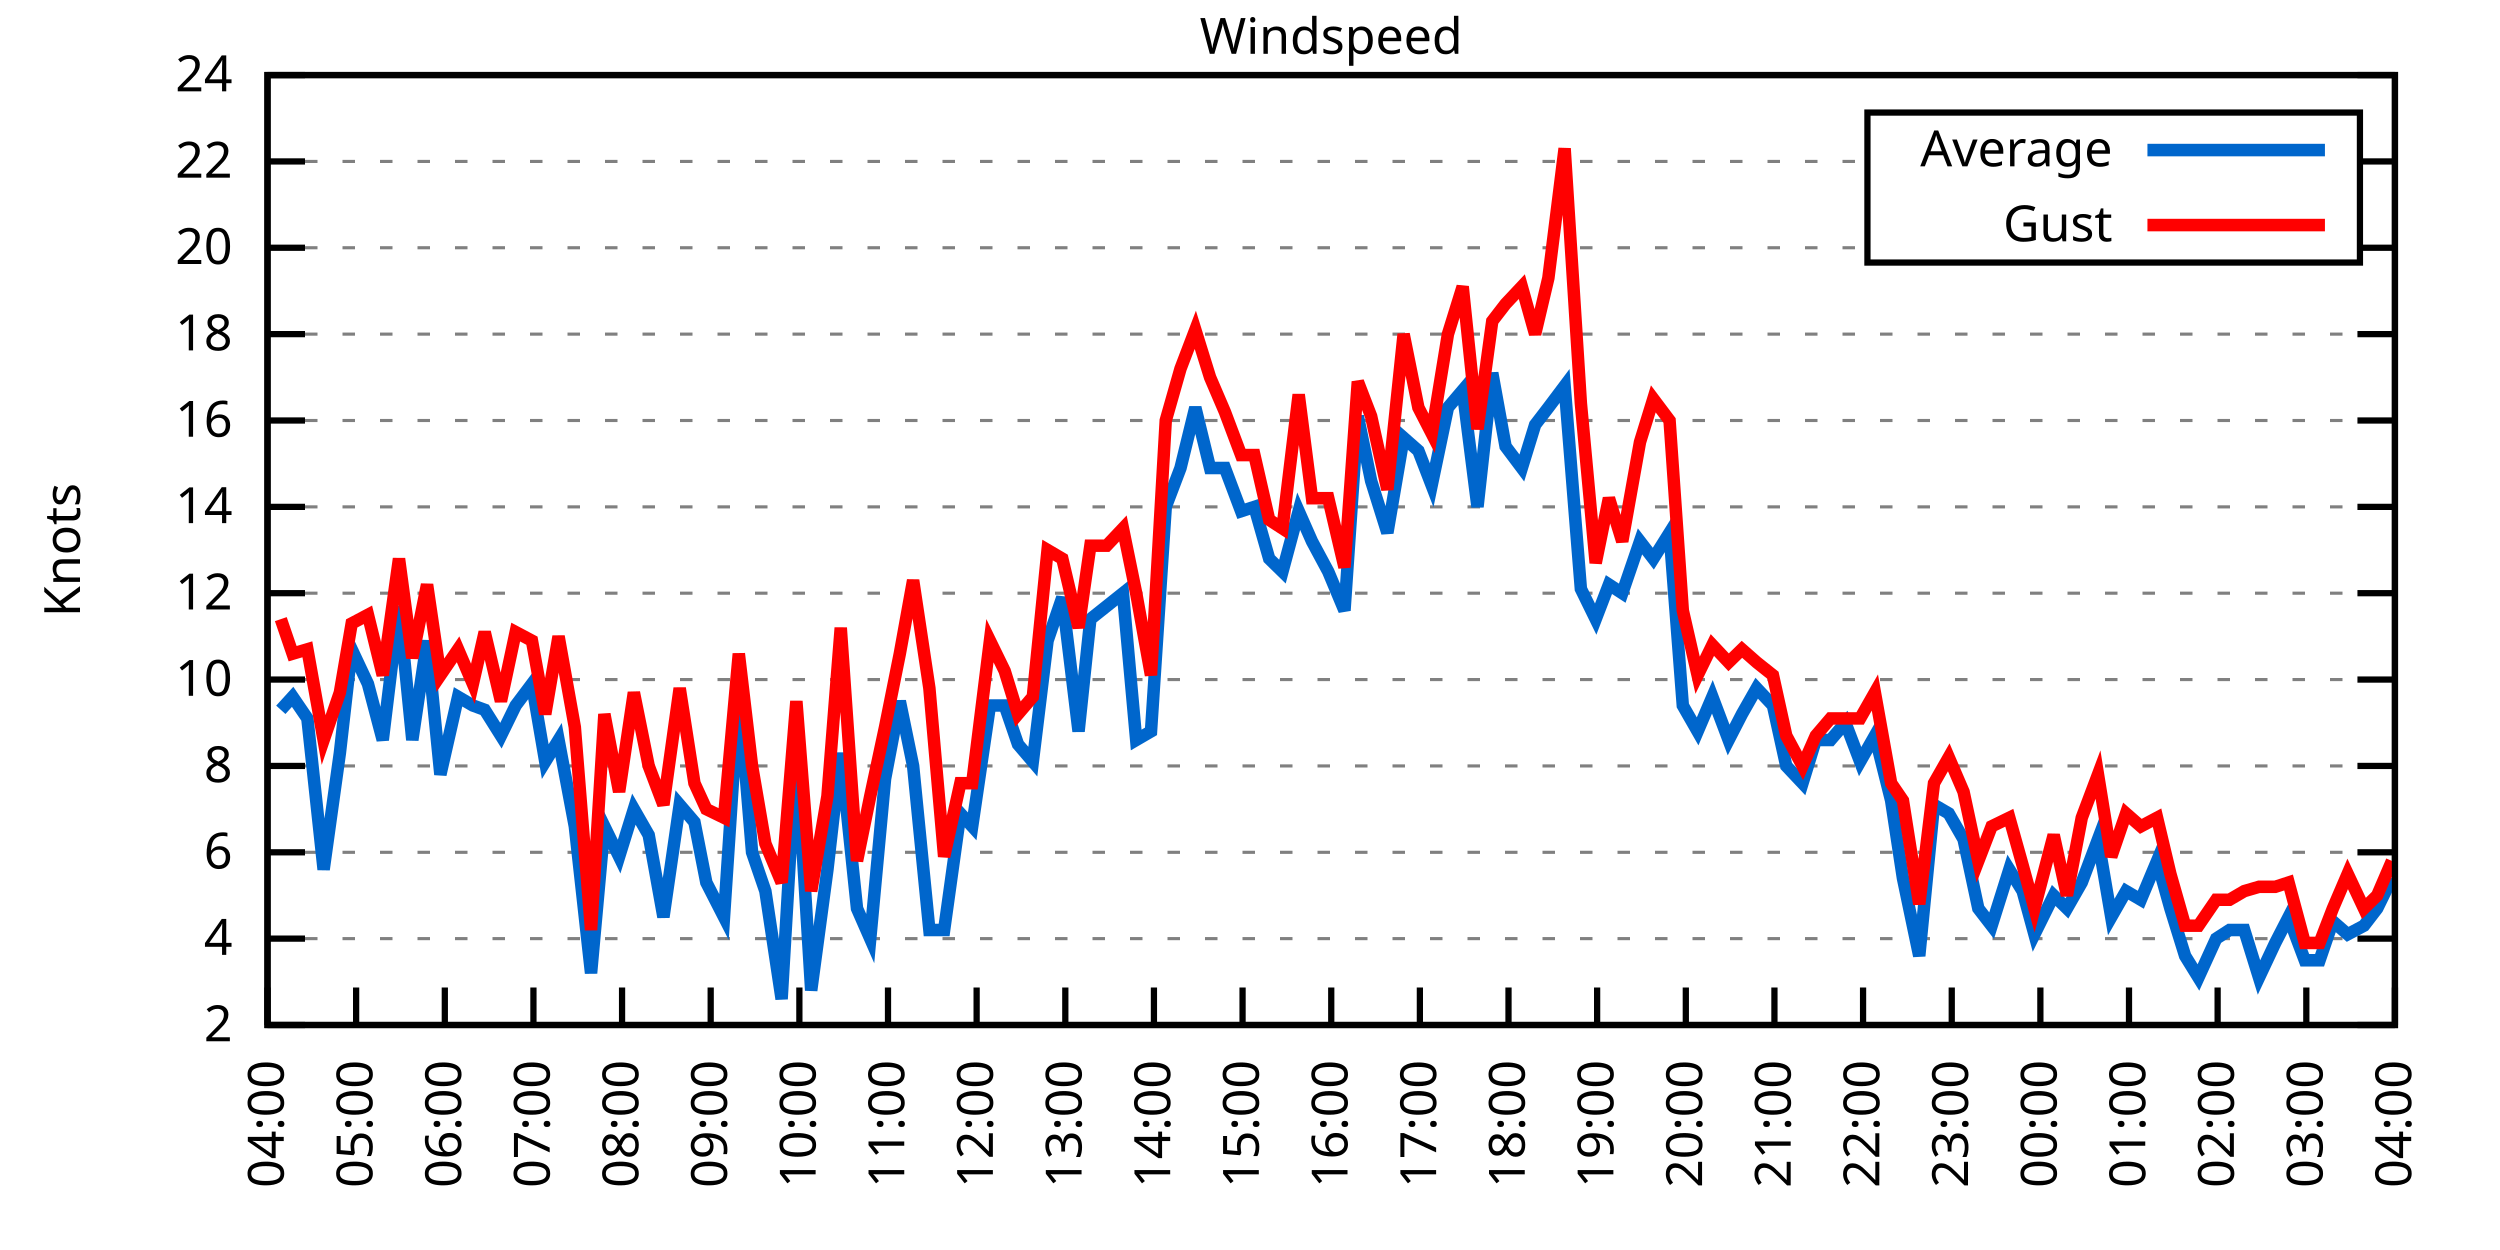
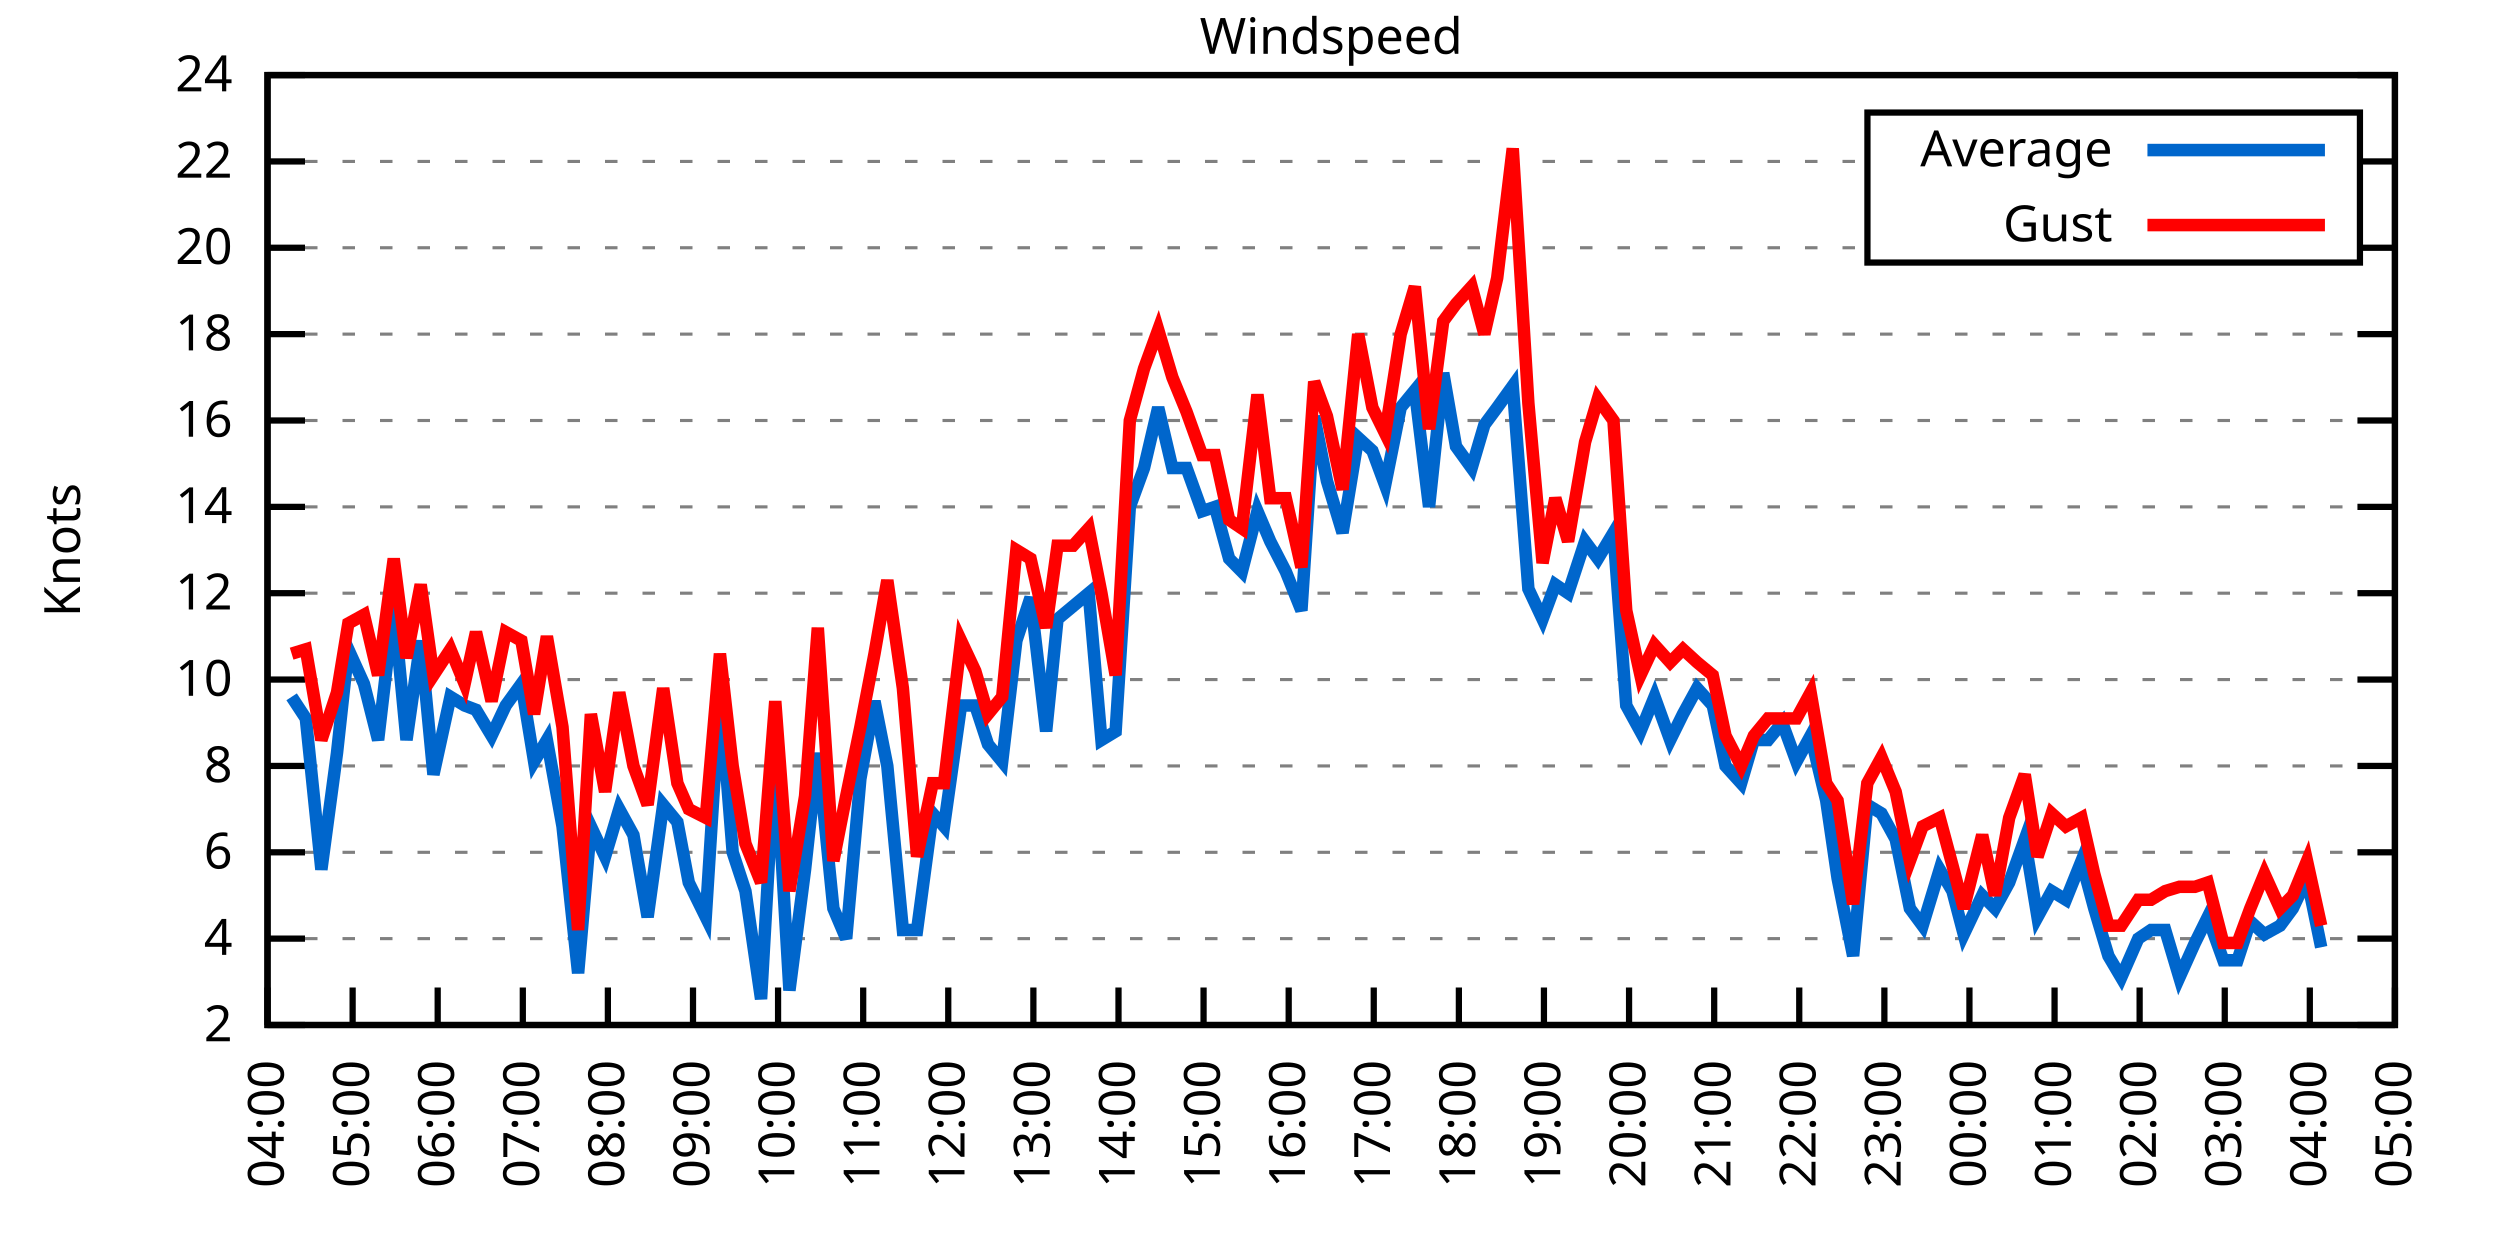
<svg xmlns="http://www.w3.org/2000/svg" xmlns:xlink="http://www.w3.org/1999/xlink" width="400" height="200" viewBox="0 0 400 200">
  <g id="gnuplot_canvas">
    <rect x="0" y="0" width="400" height="200" fill="none" />
    <defs>
      <circle id="gpDot" r="0.5" stroke-width="0.5" stroke="currentColor" />
      <path id="gpPt0" stroke-width="0.333" stroke="currentColor" d="M-1,0 h2 M0,-1 v2" />
      <path id="gpPt1" stroke-width="0.333" stroke="currentColor" d="M-1,-1 L1,1 M1,-1 L-1,1" />
      <path id="gpPt2" stroke-width="0.333" stroke="currentColor" d="M-1,0 L1,0 M0,-1 L0,1 M-1,-1 L1,1 M-1,1 L1,-1" />
      <rect id="gpPt3" stroke-width="0.333" stroke="currentColor" x="-1" y="-1" width="2" height="2" />
      <rect id="gpPt4" stroke-width="0.333" stroke="currentColor" fill="currentColor" x="-1" y="-1" width="2" height="2" />
      <circle id="gpPt5" stroke-width="0.333" stroke="currentColor" cx="0" cy="0" r="1" />
      <use xlink:href="#gpPt5" id="gpPt6" fill="currentColor" stroke="none" />
      <path id="gpPt7" stroke-width="0.333" stroke="currentColor" d="M0,-1.33 L-1.33,0.67 L1.33,0.67 z" />
      <use xlink:href="#gpPt7" id="gpPt8" fill="currentColor" stroke="none" />
      <use xlink:href="#gpPt7" id="gpPt9" stroke="currentColor" transform="rotate(180)" />
      <use xlink:href="#gpPt9" id="gpPt10" fill="currentColor" stroke="none" />
      <use xlink:href="#gpPt3" id="gpPt11" stroke="currentColor" transform="rotate(45)" />
      <use xlink:href="#gpPt11" id="gpPt12" fill="currentColor" stroke="none" />
      <path id="gpPt13" stroke-width="0.333" stroke="currentColor" d="M0,1.330 L1.265,0.411 L0.782,-1.067 L-0.782,-1.076 L-1.265,0.411 z" />
      <use xlink:href="#gpPt13" id="gpPt14" fill="currentColor" stroke="none" />
      <filter id="textbox" filterUnits="objectBoundingBox" x="0" y="0" height="1" width="1">
        <feFlood flood-color="white" flood-opacity="1" result="bgnd" />
        <feComposite in="SourceGraphic" in2="bgnd" operator="atop" />
      </filter>
      <filter id="greybox" filterUnits="objectBoundingBox" x="0" y="0" height="1" width="1">
        <feFlood flood-color="lightgrey" flood-opacity="1" result="grey" />
        <feComposite in="SourceGraphic" in2="grey" operator="atop" />
      </filter>
    </defs>
    <g fill="none" color="white" stroke="currentColor" stroke-width="1.00" stroke-linecap="butt" stroke-linejoin="miter">
</g>
    <g fill="none" color="black" stroke="currentColor" stroke-width="1.00" stroke-linecap="butt" stroke-linejoin="miter">
      <g stroke="none" shape-rendering="crispEdges">
        <polygon fill="rgb(255, 255, 255)" points="42.80,164.00 383.18,164.00 383.18,12.02 42.80,12.02 " />
      </g>
    </g>
    <g fill="none" color="black" stroke="currentColor" stroke-width="1.00" stroke-linecap="butt" stroke-linejoin="miter">
</g>
    <g fill="none" color="black" stroke="black" stroke-width="0.50" stroke-linecap="butt" stroke-linejoin="miter">
</g>
    <g fill="none" color="gray" stroke="currentColor" stroke-width="0.50" stroke-linecap="butt" stroke-linejoin="miter">
      <path stroke="gray" stroke-dasharray="2,4" class="gridline" d="M42.80,164.00 L383.19,164.00  " />
    </g>
    <g fill="none" color="gray" stroke="gray" stroke-width="1.00" stroke-linecap="butt" stroke-linejoin="miter">
</g>
    <g fill="none" color="black" stroke="currentColor" stroke-width="1.00" stroke-linecap="butt" stroke-linejoin="miter">
      <path stroke="black" d="M42.80,164.00 L48.80,164.00 M383.19,164.00 L377.19,164.00  " />
      <g transform="translate(37.20,166.60)" stroke="none" fill="black" font-family="Sans" font-size="8.00" text-anchor="end">
        <text>
          <tspan font-family="Sans"> 2</tspan>
        </text>
      </g>
    </g>
    <g fill="none" color="black" stroke="currentColor" stroke-width="1.00" stroke-linecap="butt" stroke-linejoin="miter">
</g>
    <g fill="none" color="black" stroke="black" stroke-width="0.50" stroke-linecap="butt" stroke-linejoin="miter">
</g>
    <g fill="none" color="gray" stroke="currentColor" stroke-width="0.50" stroke-linecap="butt" stroke-linejoin="miter">
      <path stroke="gray" stroke-dasharray="2,4" class="gridline" d="M42.80,150.18 L383.19,150.18  " />
    </g>
    <g fill="none" color="gray" stroke="gray" stroke-width="1.00" stroke-linecap="butt" stroke-linejoin="miter">
</g>
    <g fill="none" color="black" stroke="currentColor" stroke-width="1.00" stroke-linecap="butt" stroke-linejoin="miter">
      <path stroke="black" d="M42.80,150.18 L48.80,150.18 M383.19,150.18 L377.19,150.18  " />
      <g transform="translate(37.20,152.78)" stroke="none" fill="black" font-family="Sans" font-size="8.00" text-anchor="end">
        <text>
          <tspan font-family="Sans"> 4</tspan>
        </text>
      </g>
    </g>
    <g fill="none" color="black" stroke="currentColor" stroke-width="1.00" stroke-linecap="butt" stroke-linejoin="miter">
</g>
    <g fill="none" color="black" stroke="black" stroke-width="0.50" stroke-linecap="butt" stroke-linejoin="miter">
</g>
    <g fill="none" color="gray" stroke="currentColor" stroke-width="0.50" stroke-linecap="butt" stroke-linejoin="miter">
      <path stroke="gray" stroke-dasharray="2,4" class="gridline" d="M42.80,136.37 L383.19,136.37  " />
    </g>
    <g fill="none" color="gray" stroke="gray" stroke-width="1.00" stroke-linecap="butt" stroke-linejoin="miter">
</g>
    <g fill="none" color="black" stroke="currentColor" stroke-width="1.00" stroke-linecap="butt" stroke-linejoin="miter">
      <path stroke="black" d="M42.80,136.37 L48.80,136.37 M383.19,136.37 L377.19,136.37  " />
      <g transform="translate(37.20,138.97)" stroke="none" fill="black" font-family="Sans" font-size="8.00" text-anchor="end">
        <text>
          <tspan font-family="Sans"> 6</tspan>
        </text>
      </g>
    </g>
    <g fill="none" color="black" stroke="currentColor" stroke-width="1.00" stroke-linecap="butt" stroke-linejoin="miter">
</g>
    <g fill="none" color="black" stroke="black" stroke-width="0.50" stroke-linecap="butt" stroke-linejoin="miter">
</g>
    <g fill="none" color="gray" stroke="currentColor" stroke-width="0.50" stroke-linecap="butt" stroke-linejoin="miter">
      <path stroke="gray" stroke-dasharray="2,4" class="gridline" d="M42.80,122.55 L383.19,122.55  " />
    </g>
    <g fill="none" color="gray" stroke="gray" stroke-width="1.00" stroke-linecap="butt" stroke-linejoin="miter">
</g>
    <g fill="none" color="black" stroke="currentColor" stroke-width="1.00" stroke-linecap="butt" stroke-linejoin="miter">
      <path stroke="black" d="M42.80,122.55 L48.80,122.55 M383.19,122.55 L377.19,122.55  " />
      <g transform="translate(37.20,125.15)" stroke="none" fill="black" font-family="Sans" font-size="8.00" text-anchor="end">
        <text>
          <tspan font-family="Sans"> 8</tspan>
        </text>
      </g>
    </g>
    <g fill="none" color="black" stroke="currentColor" stroke-width="1.00" stroke-linecap="butt" stroke-linejoin="miter">
</g>
    <g fill="none" color="black" stroke="black" stroke-width="0.50" stroke-linecap="butt" stroke-linejoin="miter">
</g>
    <g fill="none" color="gray" stroke="currentColor" stroke-width="0.50" stroke-linecap="butt" stroke-linejoin="miter">
      <path stroke="gray" stroke-dasharray="2,4" class="gridline" d="M42.80,108.73 L383.19,108.73  " />
    </g>
    <g fill="none" color="gray" stroke="gray" stroke-width="1.00" stroke-linecap="butt" stroke-linejoin="miter">
</g>
    <g fill="none" color="black" stroke="currentColor" stroke-width="1.00" stroke-linecap="butt" stroke-linejoin="miter">
      <path stroke="black" d="M42.80,108.73 L48.80,108.73 M383.19,108.73 L377.19,108.73  " />
      <g transform="translate(37.20,111.33)" stroke="none" fill="black" font-family="Sans" font-size="8.00" text-anchor="end">
        <text>
          <tspan font-family="Sans"> 10</tspan>
        </text>
      </g>
    </g>
    <g fill="none" color="black" stroke="currentColor" stroke-width="1.00" stroke-linecap="butt" stroke-linejoin="miter">
</g>
    <g fill="none" color="black" stroke="black" stroke-width="0.50" stroke-linecap="butt" stroke-linejoin="miter">
</g>
    <g fill="none" color="gray" stroke="currentColor" stroke-width="0.50" stroke-linecap="butt" stroke-linejoin="miter">
      <path stroke="gray" stroke-dasharray="2,4" class="gridline" d="M42.80,94.91 L383.19,94.91  " />
    </g>
    <g fill="none" color="gray" stroke="gray" stroke-width="1.00" stroke-linecap="butt" stroke-linejoin="miter">
</g>
    <g fill="none" color="black" stroke="currentColor" stroke-width="1.00" stroke-linecap="butt" stroke-linejoin="miter">
      <path stroke="black" d="M42.80,94.91 L48.80,94.91 M383.19,94.91 L377.19,94.91  " />
      <g transform="translate(37.20,97.51)" stroke="none" fill="black" font-family="Sans" font-size="8.00" text-anchor="end">
        <text>
          <tspan font-family="Sans"> 12</tspan>
        </text>
      </g>
    </g>
    <g fill="none" color="black" stroke="currentColor" stroke-width="1.00" stroke-linecap="butt" stroke-linejoin="miter">
</g>
    <g fill="none" color="black" stroke="black" stroke-width="0.50" stroke-linecap="butt" stroke-linejoin="miter">
</g>
    <g fill="none" color="gray" stroke="currentColor" stroke-width="0.50" stroke-linecap="butt" stroke-linejoin="miter">
      <path stroke="gray" stroke-dasharray="2,4" class="gridline" d="M42.80,81.10 L383.19,81.10  " />
    </g>
    <g fill="none" color="gray" stroke="gray" stroke-width="1.00" stroke-linecap="butt" stroke-linejoin="miter">
</g>
    <g fill="none" color="black" stroke="currentColor" stroke-width="1.00" stroke-linecap="butt" stroke-linejoin="miter">
      <path stroke="black" d="M42.80,81.10 L48.80,81.10 M383.19,81.10 L377.19,81.10  " />
      <g transform="translate(37.20,83.70)" stroke="none" fill="black" font-family="Sans" font-size="8.00" text-anchor="end">
        <text>
          <tspan font-family="Sans"> 14</tspan>
        </text>
      </g>
    </g>
    <g fill="none" color="black" stroke="currentColor" stroke-width="1.00" stroke-linecap="butt" stroke-linejoin="miter">
</g>
    <g fill="none" color="black" stroke="black" stroke-width="0.50" stroke-linecap="butt" stroke-linejoin="miter">
</g>
    <g fill="none" color="gray" stroke="currentColor" stroke-width="0.50" stroke-linecap="butt" stroke-linejoin="miter">
      <path stroke="gray" stroke-dasharray="2,4" class="gridline" d="M42.80,67.28 L383.19,67.28  " />
    </g>
    <g fill="none" color="gray" stroke="gray" stroke-width="1.00" stroke-linecap="butt" stroke-linejoin="miter">
</g>
    <g fill="none" color="black" stroke="currentColor" stroke-width="1.00" stroke-linecap="butt" stroke-linejoin="miter">
      <path stroke="black" d="M42.80,67.28 L48.80,67.28 M383.19,67.28 L377.19,67.28  " />
      <g transform="translate(37.20,69.88)" stroke="none" fill="black" font-family="Sans" font-size="8.00" text-anchor="end">
        <text>
          <tspan font-family="Sans"> 16</tspan>
        </text>
      </g>
    </g>
    <g fill="none" color="black" stroke="currentColor" stroke-width="1.00" stroke-linecap="butt" stroke-linejoin="miter">
</g>
    <g fill="none" color="black" stroke="black" stroke-width="0.50" stroke-linecap="butt" stroke-linejoin="miter">
</g>
    <g fill="none" color="gray" stroke="currentColor" stroke-width="0.50" stroke-linecap="butt" stroke-linejoin="miter">
      <path stroke="gray" stroke-dasharray="2,4" class="gridline" d="M42.80,53.46 L383.19,53.46  " />
    </g>
    <g fill="none" color="gray" stroke="gray" stroke-width="1.00" stroke-linecap="butt" stroke-linejoin="miter">
</g>
    <g fill="none" color="black" stroke="currentColor" stroke-width="1.00" stroke-linecap="butt" stroke-linejoin="miter">
      <path stroke="black" d="M42.80,53.46 L48.80,53.46 M383.19,53.46 L377.19,53.46  " />
      <g transform="translate(37.20,56.06)" stroke="none" fill="black" font-family="Sans" font-size="8.00" text-anchor="end">
        <text>
          <tspan font-family="Sans"> 18</tspan>
        </text>
      </g>
    </g>
    <g fill="none" color="black" stroke="currentColor" stroke-width="1.00" stroke-linecap="butt" stroke-linejoin="miter">
</g>
    <g fill="none" color="black" stroke="black" stroke-width="0.50" stroke-linecap="butt" stroke-linejoin="miter">
</g>
    <g fill="none" color="gray" stroke="currentColor" stroke-width="0.50" stroke-linecap="butt" stroke-linejoin="miter">
      <path stroke="gray" stroke-dasharray="2,4" class="gridline" d="M42.80,39.64 L298.79,39.64 M377.59,39.64 L383.19,39.64  " />
    </g>
    <g fill="none" color="gray" stroke="gray" stroke-width="1.00" stroke-linecap="butt" stroke-linejoin="miter">
</g>
    <g fill="none" color="black" stroke="currentColor" stroke-width="1.00" stroke-linecap="butt" stroke-linejoin="miter">
      <path stroke="black" d="M42.80,39.64 L48.80,39.64 M383.19,39.64 L377.19,39.64  " />
      <g transform="translate(37.20,42.24)" stroke="none" fill="black" font-family="Sans" font-size="8.00" text-anchor="end">
        <text>
          <tspan font-family="Sans"> 20</tspan>
        </text>
      </g>
    </g>
    <g fill="none" color="black" stroke="currentColor" stroke-width="1.00" stroke-linecap="butt" stroke-linejoin="miter">
</g>
    <g fill="none" color="black" stroke="black" stroke-width="0.50" stroke-linecap="butt" stroke-linejoin="miter">
</g>
    <g fill="none" color="gray" stroke="currentColor" stroke-width="0.50" stroke-linecap="butt" stroke-linejoin="miter">
      <path stroke="gray" stroke-dasharray="2,4" class="gridline" d="M42.80,25.83 L298.79,25.83 M377.59,25.83 L383.19,25.83  " />
    </g>
    <g fill="none" color="gray" stroke="gray" stroke-width="1.00" stroke-linecap="butt" stroke-linejoin="miter">
</g>
    <g fill="none" color="black" stroke="currentColor" stroke-width="1.00" stroke-linecap="butt" stroke-linejoin="miter">
      <path stroke="black" d="M42.80,25.83 L48.80,25.83 M383.19,25.83 L377.19,25.83  " />
      <g transform="translate(37.20,28.43)" stroke="none" fill="black" font-family="Sans" font-size="8.00" text-anchor="end">
        <text>
          <tspan font-family="Sans"> 22</tspan>
        </text>
      </g>
    </g>
    <g fill="none" color="black" stroke="currentColor" stroke-width="1.00" stroke-linecap="butt" stroke-linejoin="miter">
</g>
    <g fill="none" color="black" stroke="black" stroke-width="0.50" stroke-linecap="butt" stroke-linejoin="miter">
</g>
    <g fill="none" color="gray" stroke="currentColor" stroke-width="0.50" stroke-linecap="butt" stroke-linejoin="miter">
      <path stroke="gray" stroke-dasharray="2,4" class="gridline" d="M42.80,12.01 L383.19,12.01  " />
    </g>
    <g fill="none" color="gray" stroke="gray" stroke-width="1.00" stroke-linecap="butt" stroke-linejoin="miter">
</g>
    <g fill="none" color="black" stroke="currentColor" stroke-width="1.00" stroke-linecap="butt" stroke-linejoin="miter">
      <path stroke="black" d="M42.80,12.01 L48.80,12.01 M383.19,12.01 L377.19,12.01  " />
      <g transform="translate(37.20,14.61)" stroke="none" fill="black" font-family="Sans" font-size="8.00" text-anchor="end">
        <text>
          <tspan font-family="Sans"> 24</tspan>
        </text>
      </g>
    </g>
    <g fill="none" color="black" stroke="currentColor" stroke-width="1.00" stroke-linecap="butt" stroke-linejoin="miter">
      <path stroke="black" d="M42.80,164.00 L42.80,158.00  " />
      <g transform="translate(45.40,169.60) rotate(270.00)" stroke="none" fill="black" font-family="Sans" font-size="8.00" text-anchor="end">
        <text>
          <tspan font-family="Sans">04:00</tspan>
        </text>
      </g>
    </g>
    <g fill="none" color="black" stroke="currentColor" stroke-width="1.00" stroke-linecap="butt" stroke-linejoin="miter">
-       <path stroke="black" d="M56.98,164.00 L56.98,158.00  " />
-       <g transform="translate(59.58,169.60) rotate(270.00)" stroke="none" fill="black" font-family="Sans" font-size="8.00" text-anchor="end">
+       <path stroke="black" d="M56.42,164.00 L56.42,158.00  " />
+       <g transform="translate(59.02,169.60) rotate(270.00)" stroke="none" fill="black" font-family="Sans" font-size="8.00" text-anchor="end">
        <text>
          <tspan font-family="Sans">05:00</tspan>
        </text>
      </g>
    </g>
    <g fill="none" color="black" stroke="currentColor" stroke-width="1.00" stroke-linecap="butt" stroke-linejoin="miter">
-       <path stroke="black" d="M71.17,164.00 L71.17,158.00  " />
-       <g transform="translate(73.77,169.60) rotate(270.00)" stroke="none" fill="black" font-family="Sans" font-size="8.00" text-anchor="end">
+       <path stroke="black" d="M70.03,164.00 L70.03,158.00  " />
+       <g transform="translate(72.63,169.60) rotate(270.00)" stroke="none" fill="black" font-family="Sans" font-size="8.00" text-anchor="end">
        <text>
          <tspan font-family="Sans">06:00</tspan>
        </text>
      </g>
    </g>
    <g fill="none" color="black" stroke="currentColor" stroke-width="1.00" stroke-linecap="butt" stroke-linejoin="miter">
-       <path stroke="black" d="M85.35,164.00 L85.35,158.00  " />
-       <g transform="translate(87.95,169.60) rotate(270.00)" stroke="none" fill="black" font-family="Sans" font-size="8.00" text-anchor="end">
+       <path stroke="black" d="M83.65,164.00 L83.65,158.00  " />
+       <g transform="translate(86.25,169.60) rotate(270.00)" stroke="none" fill="black" font-family="Sans" font-size="8.00" text-anchor="end">
        <text>
          <tspan font-family="Sans">07:00</tspan>
        </text>
      </g>
    </g>
    <g fill="none" color="black" stroke="currentColor" stroke-width="1.00" stroke-linecap="butt" stroke-linejoin="miter">
-       <path stroke="black" d="M99.53,164.00 L99.53,158.00  " />
-       <g transform="translate(102.13,169.60) rotate(270.00)" stroke="none" fill="black" font-family="Sans" font-size="8.00" text-anchor="end">
+       <path stroke="black" d="M97.26,164.00 L97.26,158.00  " />
+       <g transform="translate(99.86,169.60) rotate(270.00)" stroke="none" fill="black" font-family="Sans" font-size="8.00" text-anchor="end">
        <text>
          <tspan font-family="Sans">08:00</tspan>
        </text>
      </g>
    </g>
    <g fill="none" color="black" stroke="currentColor" stroke-width="1.00" stroke-linecap="butt" stroke-linejoin="miter">
-       <path stroke="black" d="M113.71,164.00 L113.71,158.00  " />
-       <g transform="translate(116.31,169.60) rotate(270.00)" stroke="none" fill="black" font-family="Sans" font-size="8.00" text-anchor="end">
+       <path stroke="black" d="M110.88,164.00 L110.88,158.00  " />
+       <g transform="translate(113.48,169.60) rotate(270.00)" stroke="none" fill="black" font-family="Sans" font-size="8.00" text-anchor="end">
        <text>
          <tspan font-family="Sans">09:00</tspan>
        </text>
      </g>
    </g>
    <g fill="none" color="black" stroke="currentColor" stroke-width="1.00" stroke-linecap="butt" stroke-linejoin="miter">
-       <path stroke="black" d="M127.90,164.00 L127.90,158.00  " />
-       <g transform="translate(130.50,169.60) rotate(270.00)" stroke="none" fill="black" font-family="Sans" font-size="8.00" text-anchor="end">
+       <path stroke="black" d="M124.49,164.00 L124.49,158.00  " />
+       <g transform="translate(127.09,169.60) rotate(270.00)" stroke="none" fill="black" font-family="Sans" font-size="8.00" text-anchor="end">
        <text>
          <tspan font-family="Sans">10:00</tspan>
        </text>
      </g>
    </g>
    <g fill="none" color="black" stroke="currentColor" stroke-width="1.00" stroke-linecap="butt" stroke-linejoin="miter">
-       <path stroke="black" d="M142.08,164.00 L142.08,158.00  " />
-       <g transform="translate(144.68,169.60) rotate(270.00)" stroke="none" fill="black" font-family="Sans" font-size="8.00" text-anchor="end">
+       <path stroke="black" d="M138.11,164.00 L138.11,158.00  " />
+       <g transform="translate(140.71,169.60) rotate(270.00)" stroke="none" fill="black" font-family="Sans" font-size="8.00" text-anchor="end">
        <text>
          <tspan font-family="Sans">11:00</tspan>
        </text>
      </g>
    </g>
    <g fill="none" color="black" stroke="currentColor" stroke-width="1.00" stroke-linecap="butt" stroke-linejoin="miter">
-       <path stroke="black" d="M156.26,164.00 L156.26,158.00  " />
-       <g transform="translate(158.86,169.60) rotate(270.00)" stroke="none" fill="black" font-family="Sans" font-size="8.00" text-anchor="end">
+       <path stroke="black" d="M151.72,164.00 L151.72,158.00  " />
+       <g transform="translate(154.32,169.60) rotate(270.00)" stroke="none" fill="black" font-family="Sans" font-size="8.00" text-anchor="end">
        <text>
          <tspan font-family="Sans">12:00</tspan>
        </text>
      </g>
    </g>
    <g fill="none" color="black" stroke="currentColor" stroke-width="1.00" stroke-linecap="butt" stroke-linejoin="miter">
-       <path stroke="black" d="M170.45,164.00 L170.45,158.00  " />
-       <g transform="translate(173.05,169.60) rotate(270.00)" stroke="none" fill="black" font-family="Sans" font-size="8.00" text-anchor="end">
+       <path stroke="black" d="M165.34,164.00 L165.34,158.00  " />
+       <g transform="translate(167.94,169.60) rotate(270.00)" stroke="none" fill="black" font-family="Sans" font-size="8.00" text-anchor="end">
        <text>
          <tspan font-family="Sans">13:00</tspan>
        </text>
      </g>
    </g>
    <g fill="none" color="black" stroke="currentColor" stroke-width="1.00" stroke-linecap="butt" stroke-linejoin="miter">
-       <path stroke="black" d="M184.63,164.00 L184.63,158.00  " />
-       <g transform="translate(187.23,169.60) rotate(270.00)" stroke="none" fill="black" font-family="Sans" font-size="8.00" text-anchor="end">
+       <path stroke="black" d="M178.96,164.00 L178.96,158.00  " />
+       <g transform="translate(181.56,169.60) rotate(270.00)" stroke="none" fill="black" font-family="Sans" font-size="8.00" text-anchor="end">
        <text>
          <tspan font-family="Sans">14:00</tspan>
        </text>
      </g>
    </g>
    <g fill="none" color="black" stroke="currentColor" stroke-width="1.00" stroke-linecap="butt" stroke-linejoin="miter">
-       <path stroke="black" d="M198.81,164.00 L198.81,158.00  " />
-       <g transform="translate(201.41,169.60) rotate(270.00)" stroke="none" fill="black" font-family="Sans" font-size="8.00" text-anchor="end">
+       <path stroke="black" d="M192.57,164.00 L192.57,158.00  " />
+       <g transform="translate(195.17,169.60) rotate(270.00)" stroke="none" fill="black" font-family="Sans" font-size="8.00" text-anchor="end">
        <text>
          <tspan font-family="Sans">15:00</tspan>
        </text>
      </g>
    </g>
    <g fill="none" color="black" stroke="currentColor" stroke-width="1.00" stroke-linecap="butt" stroke-linejoin="miter">
-       <path stroke="black" d="M213.00,164.00 L213.00,158.00  " />
-       <g transform="translate(215.60,169.60) rotate(270.00)" stroke="none" fill="black" font-family="Sans" font-size="8.00" text-anchor="end">
+       <path stroke="black" d="M206.19,164.00 L206.19,158.00  " />
+       <g transform="translate(208.79,169.60) rotate(270.00)" stroke="none" fill="black" font-family="Sans" font-size="8.00" text-anchor="end">
        <text>
          <tspan font-family="Sans">16:00</tspan>
        </text>
      </g>
    </g>
    <g fill="none" color="black" stroke="currentColor" stroke-width="1.00" stroke-linecap="butt" stroke-linejoin="miter">
-       <path stroke="black" d="M227.18,164.00 L227.18,158.00  " />
-       <g transform="translate(229.78,169.60) rotate(270.00)" stroke="none" fill="black" font-family="Sans" font-size="8.00" text-anchor="end">
+       <path stroke="black" d="M219.80,164.00 L219.80,158.00  " />
+       <g transform="translate(222.40,169.60) rotate(270.00)" stroke="none" fill="black" font-family="Sans" font-size="8.00" text-anchor="end">
        <text>
          <tspan font-family="Sans">17:00</tspan>
        </text>
      </g>
    </g>
    <g fill="none" color="black" stroke="currentColor" stroke-width="1.00" stroke-linecap="butt" stroke-linejoin="miter">
-       <path stroke="black" d="M241.36,164.00 L241.36,158.00  " />
-       <g transform="translate(243.96,169.60) rotate(270.00)" stroke="none" fill="black" font-family="Sans" font-size="8.00" text-anchor="end">
+       <path stroke="black" d="M233.42,164.00 L233.42,158.00  " />
+       <g transform="translate(236.02,169.60) rotate(270.00)" stroke="none" fill="black" font-family="Sans" font-size="8.00" text-anchor="end">
        <text>
          <tspan font-family="Sans">18:00</tspan>
        </text>
      </g>
    </g>
    <g fill="none" color="black" stroke="currentColor" stroke-width="1.00" stroke-linecap="butt" stroke-linejoin="miter">
-       <path stroke="black" d="M255.54,164.00 L255.54,158.00  " />
-       <g transform="translate(258.14,169.60) rotate(270.00)" stroke="none" fill="black" font-family="Sans" font-size="8.00" text-anchor="end">
+       <path stroke="black" d="M247.03,164.00 L247.03,158.00  " />
+       <g transform="translate(249.63,169.60) rotate(270.00)" stroke="none" fill="black" font-family="Sans" font-size="8.00" text-anchor="end">
        <text>
          <tspan font-family="Sans">19:00</tspan>
        </text>
      </g>
    </g>
    <g fill="none" color="black" stroke="currentColor" stroke-width="1.00" stroke-linecap="butt" stroke-linejoin="miter">
-       <path stroke="black" d="M269.73,164.00 L269.73,158.00  " />
-       <g transform="translate(272.33,169.60) rotate(270.00)" stroke="none" fill="black" font-family="Sans" font-size="8.00" text-anchor="end">
+       <path stroke="black" d="M260.65,164.00 L260.65,158.00  " />
+       <g transform="translate(263.25,169.60) rotate(270.00)" stroke="none" fill="black" font-family="Sans" font-size="8.00" text-anchor="end">
        <text>
          <tspan font-family="Sans">20:00</tspan>
        </text>
      </g>
    </g>
    <g fill="none" color="black" stroke="currentColor" stroke-width="1.00" stroke-linecap="butt" stroke-linejoin="miter">
-       <path stroke="black" d="M283.91,164.00 L283.91,158.00  " />
-       <g transform="translate(286.51,169.60) rotate(270.00)" stroke="none" fill="black" font-family="Sans" font-size="8.00" text-anchor="end">
+       <path stroke="black" d="M274.27,164.00 L274.27,158.00  " />
+       <g transform="translate(276.87,169.60) rotate(270.00)" stroke="none" fill="black" font-family="Sans" font-size="8.00" text-anchor="end">
        <text>
          <tspan font-family="Sans">21:00</tspan>
        </text>
      </g>
    </g>
    <g fill="none" color="black" stroke="currentColor" stroke-width="1.00" stroke-linecap="butt" stroke-linejoin="miter">
-       <path stroke="black" d="M298.09,164.00 L298.09,158.00  " />
-       <g transform="translate(300.69,169.60) rotate(270.00)" stroke="none" fill="black" font-family="Sans" font-size="8.00" text-anchor="end">
+       <path stroke="black" d="M287.88,164.00 L287.88,158.00  " />
+       <g transform="translate(290.48,169.60) rotate(270.00)" stroke="none" fill="black" font-family="Sans" font-size="8.00" text-anchor="end">
        <text>
          <tspan font-family="Sans">22:00</tspan>
        </text>
      </g>
    </g>
    <g fill="none" color="black" stroke="currentColor" stroke-width="1.00" stroke-linecap="butt" stroke-linejoin="miter">
-       <path stroke="black" d="M312.28,164.00 L312.28,158.00  " />
-       <g transform="translate(314.88,169.60) rotate(270.00)" stroke="none" fill="black" font-family="Sans" font-size="8.00" text-anchor="end">
+       <path stroke="black" d="M301.50,164.00 L301.50,158.00  " />
+       <g transform="translate(304.10,169.60) rotate(270.00)" stroke="none" fill="black" font-family="Sans" font-size="8.00" text-anchor="end">
        <text>
          <tspan font-family="Sans">23:00</tspan>
        </text>
      </g>
    </g>
    <g fill="none" color="black" stroke="currentColor" stroke-width="1.00" stroke-linecap="butt" stroke-linejoin="miter">
-       <path stroke="black" d="M326.46,164.00 L326.46,158.00  " />
-       <g transform="translate(329.06,169.60) rotate(270.00)" stroke="none" fill="black" font-family="Sans" font-size="8.00" text-anchor="end">
+       <path stroke="black" d="M315.11,164.00 L315.11,158.00  " />
+       <g transform="translate(317.71,169.60) rotate(270.00)" stroke="none" fill="black" font-family="Sans" font-size="8.00" text-anchor="end">
        <text>
          <tspan font-family="Sans">00:00</tspan>
        </text>
      </g>
    </g>
    <g fill="none" color="black" stroke="currentColor" stroke-width="1.00" stroke-linecap="butt" stroke-linejoin="miter">
-       <path stroke="black" d="M340.64,164.00 L340.64,158.00  " />
-       <g transform="translate(343.24,169.60) rotate(270.00)" stroke="none" fill="black" font-family="Sans" font-size="8.00" text-anchor="end">
+       <path stroke="black" d="M328.73,164.00 L328.73,158.00  " />
+       <g transform="translate(331.33,169.60) rotate(270.00)" stroke="none" fill="black" font-family="Sans" font-size="8.00" text-anchor="end">
        <text>
          <tspan font-family="Sans">01:00</tspan>
        </text>
      </g>
    </g>
    <g fill="none" color="black" stroke="currentColor" stroke-width="1.00" stroke-linecap="butt" stroke-linejoin="miter">
-       <path stroke="black" d="M354.82,164.00 L354.82,158.00  " />
-       <g transform="translate(357.42,169.60) rotate(270.00)" stroke="none" fill="black" font-family="Sans" font-size="8.00" text-anchor="end">
+       <path stroke="black" d="M342.34,164.00 L342.34,158.00  " />
+       <g transform="translate(344.94,169.60) rotate(270.00)" stroke="none" fill="black" font-family="Sans" font-size="8.00" text-anchor="end">
        <text>
          <tspan font-family="Sans">02:00</tspan>
        </text>
      </g>
    </g>
    <g fill="none" color="black" stroke="currentColor" stroke-width="1.00" stroke-linecap="butt" stroke-linejoin="miter">
-       <path stroke="black" d="M369.01,164.00 L369.01,158.00  " />
-       <g transform="translate(371.61,169.60) rotate(270.00)" stroke="none" fill="black" font-family="Sans" font-size="8.00" text-anchor="end">
+       <path stroke="black" d="M355.96,164.00 L355.96,158.00  " />
+       <g transform="translate(358.56,169.60) rotate(270.00)" stroke="none" fill="black" font-family="Sans" font-size="8.00" text-anchor="end">
        <text>
          <tspan font-family="Sans">03:00</tspan>
+         </text>
+       </g>
+     </g>
+     <g fill="none" color="black" stroke="currentColor" stroke-width="1.00" stroke-linecap="butt" stroke-linejoin="miter">
+       <path stroke="black" d="M369.57,164.00 L369.57,158.00  " />
+       <g transform="translate(372.17,169.60) rotate(270.00)" stroke="none" fill="black" font-family="Sans" font-size="8.00" text-anchor="end">
+         <text>
+           <tspan font-family="Sans">04:00</tspan>
        </text>
      </g>
    </g>
    <g fill="none" color="black" stroke="currentColor" stroke-width="1.00" stroke-linecap="butt" stroke-linejoin="miter">
      <path stroke="black" d="M383.19,164.00 L383.19,158.00  " />
      <g transform="translate(385.79,169.60) rotate(270.00)" stroke="none" fill="black" font-family="Sans" font-size="8.00" text-anchor="end">
        <text>
-           <tspan font-family="Sans">04:00</tspan>
+           <tspan font-family="Sans">05:00</tspan>
        </text>
      </g>
    </g>
    <g fill="none" color="black" stroke="currentColor" stroke-width="1.00" stroke-linecap="butt" stroke-linejoin="miter">
</g>
    <g fill="none" color="black" stroke="currentColor" stroke-width="1.00" stroke-linecap="butt" stroke-linejoin="miter">
      <path stroke="black" d="M42.80,12.01 L42.80,164.00 L383.19,164.00 L383.19,12.01 L42.80,12.01 Z  " />
    </g>
    <g fill="none" color="black" stroke="currentColor" stroke-width="1.00" stroke-linecap="butt" stroke-linejoin="miter">
</g>
    <g fill="none" color="black" stroke="currentColor" stroke-width="1.00" stroke-linecap="butt" stroke-linejoin="miter">
      <path stroke="black" d="M298.79,42.01 L298.79,18.01 L377.59,18.01 L377.59,42.01 L298.79,42.01 Z  " />
    </g>
    <g id="Windspeed_plot_1">
      <g fill="none" color="white" stroke="black" stroke-width="2.00" stroke-linecap="butt" stroke-linejoin="miter">
</g>
      <g fill="none" color="black" stroke="currentColor" stroke-width="2.00" stroke-linecap="butt" stroke-linejoin="miter">
        <g transform="translate(337.99,26.61)" stroke="none" fill="black" font-family="Sans" font-size="8.00" text-anchor="end">
          <text>
            <tspan font-family="Sans">Average</tspan>
          </text>
        </g>
      </g>
      <g fill="none" color="black" stroke="currentColor" stroke-width="2.00" stroke-linecap="butt" stroke-linejoin="miter">
-         <path stroke="rgb(  0, 102, 204)" d="M343.59,24.01 L371.99,24.01 M44.93,113.57 L46.82,111.49 L49.18,114.95 L51.78,139.13 L54.38,120.48 L56.27,103.89   L58.87,109.42 L61.24,118.40 L63.84,96.99 L65.97,118.40 L68.33,102.51 L70.46,123.93 L73.29,111.49 L75.66,112.88   L77.55,113.57 L80.15,117.71 L82.51,112.88 L85.11,109.42 L87.24,121.86 L89.37,118.40 L91.97,132.22 L94.57,155.71   L96.70,132.22 L99.06,137.06 L101.42,129.46 L103.79,133.60 L106.15,146.73 L108.75,128.77 L111.11,131.53 L113.01,141.20   L115.84,146.73 L118.21,110.80 L120.33,136.37 L122.46,142.58 L125.06,159.85 L127.42,119.78 L129.79,158.47 L132.39,139.13   L134.52,120.48 L137.12,145.35 L139.24,150.18 L141.61,124.62 L143.97,112.19 L146.10,122.55 L148.70,148.80 L151.06,148.80   L153.66,130.15 L155.55,132.22 L158.39,112.88 L160.75,112.88 L162.88,119.09 L165.25,121.86 L167.61,102.51 L169.97,95.60   L172.57,117.02 L174.46,99.06 L177.06,96.99 L179.67,94.91 L181.79,118.40 L184.16,117.02 L186.52,81.10 L188.88,74.88   L191.25,65.21 L193.61,74.88 L195.98,74.88 L198.58,81.79 L200.70,81.10 L203.07,89.39 L205.19,91.46 L207.79,81.79   L209.92,86.62 L212.52,91.46 L215.12,97.68 L217.25,66.59 L219.38,76.95 L221.98,85.24 L224.58,70.04 L226.94,72.12   L229.07,77.64 L231.67,65.21 L234.03,62.44 L236.40,81.10 L238.76,59.68 L240.89,71.42 L243.49,74.88 L245.62,67.97   L247.74,65.21 L250.34,61.75 L252.94,94.22 L255.31,99.06 L257.43,93.53 L259.56,94.91 L262.40,86.62 L264.53,89.39   L267.13,85.24 L269.25,112.88 L271.62,117.02 L273.98,111.49 L276.58,118.40 L278.71,114.26 L281.07,110.11 L283.67,112.88   L285.80,122.55 L288.40,125.31 L290.53,118.40 L292.89,118.40 L295.26,115.64 L297.62,121.86 L299.98,117.71 L302.58,128.08   L304.47,140.51 L307.08,152.95 L309.44,128.77 L311.80,130.15 L314.17,134.29 L316.53,145.35 L318.66,148.11 L321.49,139.13   L323.62,142.58 L325.51,149.49 L328.59,143.27 L330.71,145.35 L333.08,141.20 L335.68,134.29 L337.80,146.73 L340.17,142.58   L342.53,143.96 L345.13,137.75 L347.26,145.35 L349.62,152.95 L351.75,156.40 L354.59,150.18 L356.72,148.80 L359.08,148.80   L361.44,156.40 L364.04,150.87 L366.17,146.73 L368.77,153.64 L371.13,153.64 L373.26,147.42 L375.63,149.49 L378.23,148.11   L380.35,145.35 L382.72,140.51  " />
+         <path stroke="rgb(  0, 102, 204)" d="M343.59,24.01 L371.99,24.01 M46.66,111.49 L48.93,114.95 L51.42,139.13 L53.92,120.48 L55.73,103.89 L58.23,109.42   L60.50,118.40 L63.00,96.99 L65.04,118.40 L67.31,102.51 L69.35,123.93 L72.07,111.49 L74.34,112.88 L76.16,113.57   L78.65,117.71 L80.92,112.88 L83.42,109.42 L85.46,121.86 L87.50,118.40 L90.00,132.22 L92.50,155.71 L94.54,132.22   L96.81,137.06 L99.08,129.46 L101.35,133.60 L103.62,146.73 L106.11,128.77 L108.38,131.53 L110.20,141.20 L112.92,146.73   L115.19,110.80 L117.23,136.37 L119.27,142.58 L121.77,159.85 L124.04,119.78 L126.31,158.47 L128.81,139.13 L130.85,120.48   L133.34,145.35 L135.39,150.18 L137.66,124.62 L139.92,112.19 L141.97,122.55 L144.46,148.80 L146.73,148.80 L149.23,130.15   L151.04,132.22 L153.77,112.88 L156.04,112.88 L158.08,119.09 L160.35,121.86 L162.62,102.51 L164.89,95.60 L167.38,117.02   L169.20,99.06 L171.69,96.99 L174.19,94.91 L176.23,118.40 L178.50,117.02 L180.77,81.10 L183.04,74.88 L185.31,65.21   L187.58,74.88 L189.85,74.88 L192.34,81.79 L194.39,81.10 L196.66,89.39 L198.70,91.46 L201.19,81.79 L203.24,86.62   L205.73,91.46 L208.23,97.68 L210.27,66.59 L212.31,76.95 L214.81,85.24 L217.31,70.04 L219.58,72.12 L221.62,77.64   L224.11,65.21 L226.38,62.44 L228.65,81.10 L230.92,59.68 L232.96,71.42 L235.46,74.88 L237.50,67.97 L239.55,65.21   L242.04,61.75 L244.54,94.22 L246.81,99.06 L248.85,93.53 L250.89,94.91 L253.61,86.62 L255.66,89.39 L258.15,85.24   L260.20,112.88 L262.47,117.02 L264.73,111.49 L267.23,118.40 L269.27,114.26 L271.54,110.11 L274.04,112.88 L276.08,122.55   L278.58,125.31 L280.62,118.40 L282.89,118.40 L285.16,115.64 L287.43,121.86 L289.70,117.71 L292.19,128.08 L294.01,140.51   L296.50,152.95 L298.77,128.77 L301.04,130.15 L303.31,134.29 L305.58,145.35 L307.62,148.11 L310.35,139.13 L312.39,142.58   L314.20,149.49 L317.15,143.27 L319.20,145.35 L321.47,141.20 L323.96,134.29 L326.00,146.73 L328.27,142.58 L330.54,143.96   L333.04,137.75 L335.08,145.35 L337.35,152.95 L339.39,156.40 L342.12,150.18 L344.16,148.80 L346.43,148.80 L348.70,156.40   L351.19,150.87 L353.24,146.73 L355.73,153.64 L358.00,153.64 L360.04,147.42 L362.31,149.49 L364.81,148.11 L366.85,145.35   L369.12,140.51 L371.39,151.56  " />
      </g>
    </g>
    <g id="Windspeed_plot_2">
      <g fill="none" color="black" stroke="currentColor" stroke-width="2.00" stroke-linecap="butt" stroke-linejoin="miter">
        <g transform="translate(337.99,38.61)" stroke="none" fill="black" font-family="Sans" font-size="8.00" text-anchor="end">
          <text>
            <tspan font-family="Sans">Gust</tspan>
          </text>
        </g>
      </g>
      <g fill="none" color="black" stroke="currentColor" stroke-width="2.00" stroke-linecap="butt" stroke-linejoin="miter">
-         <path stroke="rgb(255,   0,   0)" d="M343.59,36.01 L371.99,36.01 M44.93,99.06 L46.82,104.59 L49.18,103.89 L51.78,118.40 L54.38,110.80 L56.27,99.75   L58.87,98.37 L61.24,108.04 L63.84,89.39 L65.97,105.28 L68.33,93.53 L70.46,108.04 L73.29,103.89 L75.66,109.42   L77.55,101.13 L80.15,112.19 L82.51,101.13 L85.11,102.51 L87.24,114.26 L89.37,101.82 L91.97,116.33 L94.57,148.80   L96.70,114.26 L99.06,126.69 L101.42,110.80 L103.79,122.55 L106.15,128.77 L108.75,110.11 L111.11,125.31 L113.01,129.46   L115.84,130.84 L118.21,104.59 L120.33,122.55 L122.46,134.98 L125.06,141.20 L127.42,112.19 L129.79,142.58 L132.39,127.38   L134.52,100.44 L137.12,137.75 L139.24,127.38 L141.61,116.33 L143.97,104.59 L146.10,92.84 L148.70,110.11 L151.06,137.06   L153.66,125.31 L155.55,125.31 L158.39,102.51 L160.75,107.35 L162.88,114.26 L165.25,111.49 L167.61,88.00 L169.97,89.39   L172.57,100.44 L174.46,87.31 L177.06,87.31 L179.67,84.55 L181.79,94.91 L184.16,108.04 L186.52,67.28 L188.88,58.99   L191.25,52.77 L193.61,60.37 L195.98,65.90 L198.58,72.81 L200.70,72.81 L203.07,83.17 L205.19,84.55 L207.79,63.13   L209.92,79.71 L212.52,79.71 L215.12,90.77 L217.25,61.06 L219.38,66.59 L221.98,78.33 L224.58,53.46 L226.94,65.21   L229.07,69.35 L231.67,53.46 L234.03,45.86 L236.40,68.66 L238.76,51.39 L240.89,48.63 L243.49,45.86 L245.62,53.46   L247.74,44.48 L250.34,23.75 L252.94,64.52 L255.31,90.08 L257.43,79.71 L259.56,86.62 L262.40,70.73 L264.53,63.82   L267.13,67.28 L269.25,97.68 L271.62,108.04 L273.98,103.20 L276.58,105.97 L278.71,103.89 L281.07,105.97 L283.67,108.04   L285.80,117.71 L288.40,122.55 L290.53,117.71 L292.89,114.95 L295.26,114.95 L297.62,114.95 L299.98,110.80 L302.58,125.31   L304.47,128.08 L307.08,144.66 L309.44,125.31 L311.80,121.17 L314.17,126.69 L316.53,137.75 L318.66,132.22 L321.49,130.84   L323.62,138.44 L325.51,145.35 L328.59,133.60 L330.71,143.27 L333.08,130.84 L335.68,123.93 L337.80,137.06 L340.17,130.15   L342.53,132.22 L345.13,130.84 L347.26,139.82 L349.62,148.11 L351.75,148.11 L354.59,143.96 L356.72,143.96 L359.08,142.58   L361.44,141.89 L364.04,141.89 L366.17,141.20 L368.77,150.87 L371.13,150.87 L373.26,145.35 L375.63,139.82 L378.23,145.35   L380.35,143.27 L382.72,137.75  " />
+         <path stroke="rgb(255,   0,   0)" d="M343.59,36.01 L371.99,36.01 M46.66,104.59 L48.93,103.89 L51.42,118.40 L53.92,110.80 L55.73,99.75 L58.23,98.37   L60.50,108.04 L63.00,89.39 L65.04,105.28 L67.31,93.53 L69.35,108.04 L72.07,103.89 L74.34,109.42 L76.16,101.13   L78.65,112.19 L80.92,101.13 L83.42,102.51 L85.46,114.26 L87.50,101.82 L90.00,116.33 L92.50,148.80 L94.54,114.26   L96.81,126.69 L99.08,110.80 L101.35,122.55 L103.62,128.77 L106.11,110.11 L108.38,125.31 L110.20,129.46 L112.92,130.84   L115.19,104.59 L117.23,122.55 L119.27,134.98 L121.77,141.20 L124.04,112.19 L126.31,142.58 L128.81,127.38 L130.85,100.44   L133.34,137.75 L135.39,127.38 L137.66,116.33 L139.92,104.59 L141.97,92.84 L144.46,110.11 L146.73,137.06 L149.23,125.31   L151.04,125.31 L153.77,102.51 L156.04,107.35 L158.08,114.26 L160.35,111.49 L162.62,88.00 L164.89,89.39 L167.38,100.44   L169.20,87.31 L171.69,87.31 L174.19,84.55 L176.23,94.91 L178.50,108.04 L180.77,67.28 L183.04,58.99 L185.31,52.77   L187.58,60.37 L189.85,65.90 L192.34,72.81 L194.39,72.81 L196.66,83.17 L198.70,84.55 L201.19,63.13 L203.24,79.71   L205.73,79.71 L208.23,90.77 L210.27,61.06 L212.31,66.59 L214.81,78.33 L217.31,53.46 L219.58,65.21 L221.62,69.35   L224.11,53.46 L226.38,45.86 L228.65,68.66 L230.92,51.39 L232.96,48.63 L235.46,45.86 L237.50,53.46 L239.55,44.48   L242.04,23.75 L244.54,64.52 L246.81,90.08 L248.85,79.71 L250.89,86.62 L253.61,70.73 L255.66,63.82 L258.15,67.28   L260.20,97.68 L262.47,108.04 L264.73,103.20 L267.23,105.97 L269.27,103.89 L271.54,105.97 L274.04,108.04 L276.08,117.71   L278.58,122.55 L280.62,117.71 L282.89,114.95 L285.16,114.95 L287.43,114.95 L289.70,110.80 L292.19,125.31 L294.01,128.08   L296.50,144.66 L298.77,125.31 L301.04,121.17 L303.31,126.69 L305.58,137.75 L307.62,132.22 L310.35,130.84 L312.39,138.44   L314.20,145.35 L317.15,133.60 L319.20,143.27 L321.47,130.84 L323.96,123.93 L326.00,137.06 L328.27,130.15 L330.54,132.22   L333.04,130.84 L335.08,139.82 L337.35,148.11 L339.39,148.11 L342.12,143.96 L344.16,143.96 L346.43,142.58 L348.70,141.89   L351.19,141.89 L353.24,141.20 L355.73,150.87 L358.00,150.87 L360.04,145.35 L362.31,139.82 L364.81,145.35 L366.85,143.27   L369.12,137.75 L371.39,148.11  " />
      </g>
    </g>
    <g fill="none" color="black" stroke="currentColor" stroke-width="2.00" stroke-linecap="butt" stroke-linejoin="miter">
</g>
    <g fill="none" color="black" stroke="black" stroke-width="1.00" stroke-linecap="butt" stroke-linejoin="miter">
</g>
    <g fill="none" color="black" stroke="currentColor" stroke-width="1.00" stroke-linecap="butt" stroke-linejoin="miter">
      <path stroke="black" d="M42.80,12.01 L42.80,164.00 L383.19,164.00 L383.19,12.01 L42.80,12.01 Z  " />
      <g transform="translate(12.80,88.01) rotate(270.00)" stroke="none" fill="black" font-family="Sans" font-size="8.00" text-anchor="middle">
        <text>
          <tspan font-family="Sans">Knots</tspan>
        </text>
      </g>
    </g>
    <g fill="none" color="black" stroke="currentColor" stroke-width="1.00" stroke-linecap="butt" stroke-linejoin="miter">
</g>
    <g fill="none" color="black" stroke="currentColor" stroke-width="1.00" stroke-linecap="butt" stroke-linejoin="miter">
      <g transform="translate(212.99,8.61)" stroke="none" fill="black" font-family="Sans" font-size="8.00" text-anchor="middle">
        <text>
          <tspan font-family="Sans">Windspeed</tspan>
        </text>
      </g>
    </g>
    <g fill="none" color="black" stroke="currentColor" stroke-width="1.00" stroke-linecap="butt" stroke-linejoin="miter">
</g>
  </g>
</svg>
